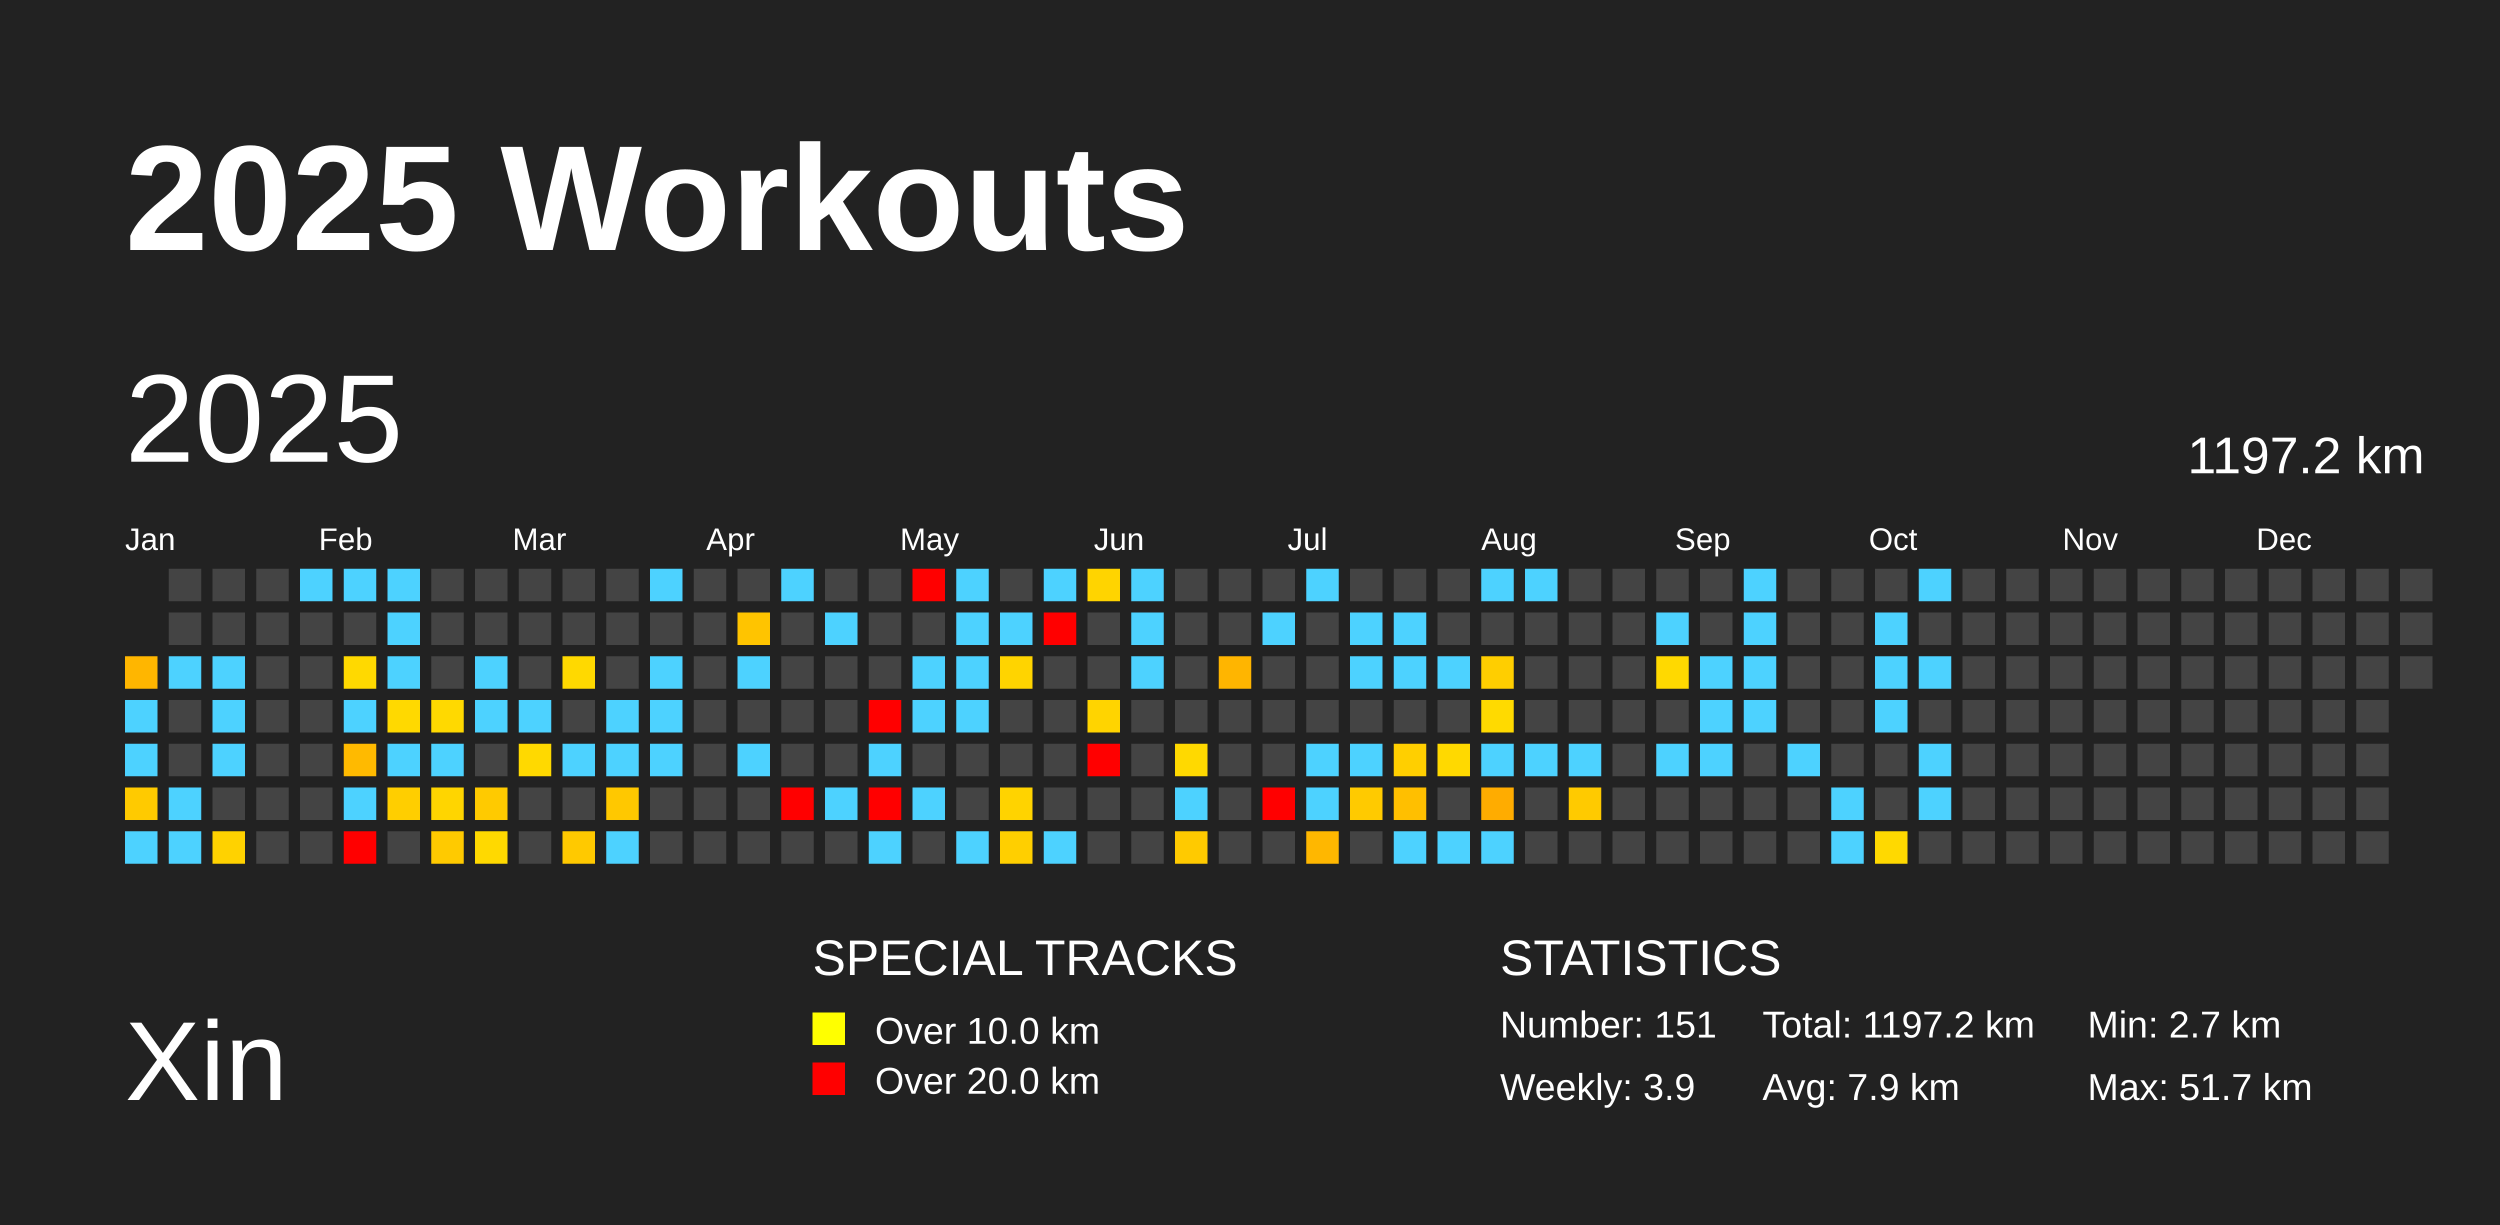
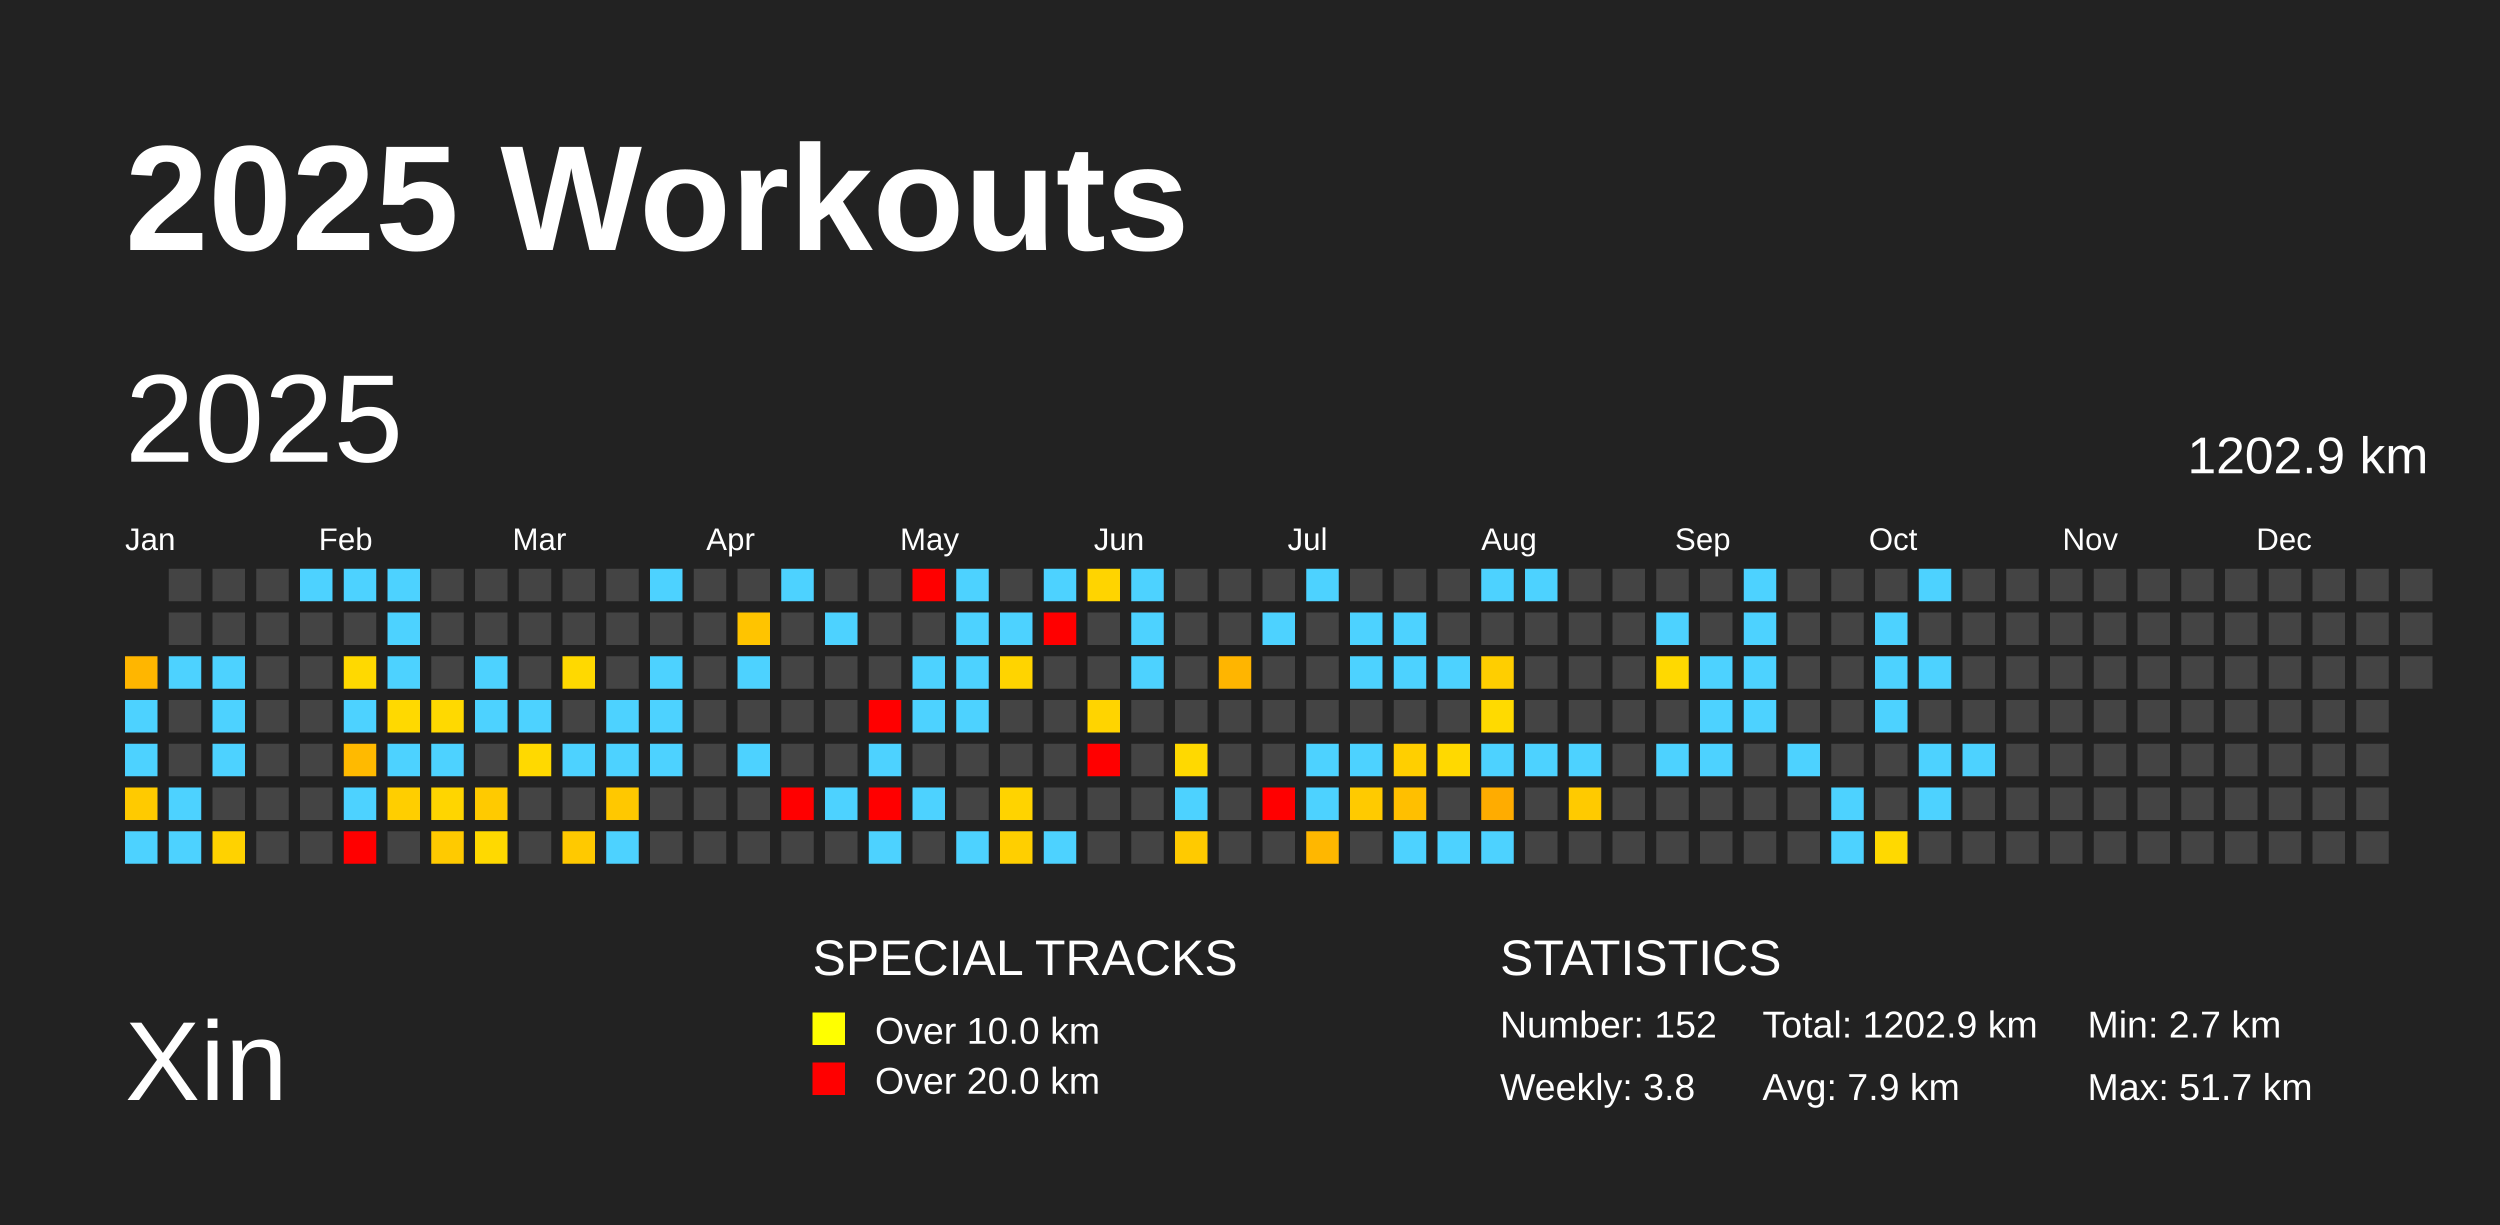
<svg xmlns="http://www.w3.org/2000/svg" baseProfile="full" height="98mm" version="1.1" viewBox="0,0,200,98" width="200mm">
  <defs />
  <rect fill="#222222" height="98" width="200" x="0" y="0" />
  <text fill="#FFFFFF" style="font-size:12px; font-family:Arial; font-weight:bold;" x="10" y="20">2025 Workouts</text>
  <text fill="#FFFFFF" style="font-size:9px; font-family:Arial" x="10" y="88">Xin</text>
  <text fill="#FFFFFF" style="font-size:4px; font-family:Arial" x="65" y="78">SPECIAL TRACKS</text>
  <rect fill="yellow" height="2.6" width="2.6" x="65" y="81" />
  <text fill="#FFFFFF" style="font-size:3px; font-family:Arial" x="70" y="83.5">Over 10.0 km</text>
  <rect fill="red" height="2.6" width="2.6" x="65" y="85" />
  <text fill="#FFFFFF" style="font-size:3px; font-family:Arial" x="70" y="87.5">Over 20.0 km</text>
  <text fill="#FFFFFF" style="font-size:4px; font-family:Arial" x="120" y="78">STATISTICS</text>
-   <text fill="#FFFFFF" style="font-size:3px; font-family:Arial" x="120" y="83">Number: 151</text>
-   <text fill="#FFFFFF" style="font-size:3px; font-family:Arial" x="120" y="88">Weekly: 3.9</text>
-   <text fill="#FFFFFF" style="font-size:3px; font-family:Arial" x="141" y="83">Total: 1197.2 km</text>
+   <text fill="#FFFFFF" style="font-size:3px; font-family:Arial" x="120" y="83">Number: 152</text>
+   <text fill="#FFFFFF" style="font-size:3px; font-family:Arial" x="120" y="88">Weekly: 3.8</text>
+   <text fill="#FFFFFF" style="font-size:3px; font-family:Arial" x="141" y="83">Total: 1202.9 km</text>
  <text fill="#FFFFFF" style="font-size:3px; font-family:Arial" x="141" y="88">Avg: 7.9 km</text>
  <text fill="#FFFFFF" style="font-size:3px; font-family:Arial" x="167" y="83">Min: 2.7 km</text>
  <text fill="#FFFFFF" style="font-size:3px; font-family:Arial" x="167" y="88">Max: 51.7 km</text>
  <text dominant-baseline="hanging" fill="#FFFFFF" style="font-size:10.0px; font-family:Arial;" x="10" y="30">2025</text>
-   <text dominant-baseline="hanging" fill="#FFFFFF" style="font-size:4.125px; font-family:Arial;" x="175" y="35">1197.2 km</text>
+   <text dominant-baseline="hanging" fill="#FFFFFF" style="font-size:4.125px; font-family:Arial;" x="175" y="35">1202.9 km</text>
  <text fill="#FFFFFF" style="font-size:2.5px; font-family:Arial" x="10.0" y="44">Jan</text>
  <text fill="#FFFFFF" style="font-size:2.5px; font-family:Arial" x="25.5" y="44">Feb</text>
  <text fill="#FFFFFF" style="font-size:2.5px; font-family:Arial" x="41.0" y="44">Mar</text>
  <text fill="#FFFFFF" style="font-size:2.5px; font-family:Arial" x="56.5" y="44">Apr</text>
  <text fill="#FFFFFF" style="font-size:2.5px; font-family:Arial" x="72.0" y="44">May</text>
  <text fill="#FFFFFF" style="font-size:2.5px; font-family:Arial" x="87.5" y="44">Jun</text>
  <text fill="#FFFFFF" style="font-size:2.5px; font-family:Arial" x="103.0" y="44">Jul</text>
  <text fill="#FFFFFF" style="font-size:2.5px; font-family:Arial" x="118.5" y="44">Aug</text>
  <text fill="#FFFFFF" style="font-size:2.5px; font-family:Arial" x="134.0" y="44">Sep</text>
  <text fill="#FFFFFF" style="font-size:2.5px; font-family:Arial" x="149.5" y="44">Oct</text>
  <text fill="#FFFFFF" style="font-size:2.5px; font-family:Arial" x="165.0" y="44">Nov</text>
  <text fill="#FFFFFF" style="font-size:2.5px; font-family:Arial" x="180.5" y="44">Dec</text>
  <rect fill="#ffb600" height="2.6" width="2.6" x="10.0" y="52.5" />
  <rect fill="#4dd2ff" height="2.6" width="2.6" x="10.0" y="56.0" />
  <rect fill="#4dd2ff" height="2.6" width="2.6" x="10.0" y="59.5" />
  <rect fill="#ffca00" height="2.6" width="2.6" x="10.0" y="63.0" />
  <rect fill="#4dd2ff" height="2.6" width="2.6" x="10.0" y="66.5" />
  <rect fill="#444444" height="2.6" width="2.6" x="13.5" y="45.5" />
  <rect fill="#444444" height="2.6" width="2.6" x="13.5" y="49.0" />
  <rect fill="#4dd2ff" height="2.6" width="2.6" x="13.5" y="52.5" />
  <rect fill="#444444" height="2.6" width="2.6" x="13.5" y="56.0" />
  <rect fill="#444444" height="2.6" width="2.6" x="13.5" y="59.5" />
  <rect fill="#4dd2ff" height="2.6" width="2.6" x="13.5" y="63.0" />
  <rect fill="#4dd2ff" height="2.6" width="2.6" x="13.5" y="66.5" />
  <rect fill="#444444" height="2.6" width="2.6" x="17.0" y="45.5" />
  <rect fill="#444444" height="2.6" width="2.6" x="17.0" y="49.0" />
  <rect fill="#4dd2ff" height="2.6" width="2.6" x="17.0" y="52.5" />
  <rect fill="#4dd2ff" height="2.6" width="2.6" x="17.0" y="56.0" />
  <rect fill="#4dd2ff" height="2.6" width="2.6" x="17.0" y="59.5" />
  <rect fill="#444444" height="2.6" width="2.6" x="17.0" y="63.0" />
  <rect fill="#ffd200" height="2.6" width="2.6" x="17.0" y="66.5" />
  <rect fill="#444444" height="2.6" width="2.6" x="20.5" y="45.5" />
  <rect fill="#444444" height="2.6" width="2.6" x="20.5" y="49.0" />
  <rect fill="#444444" height="2.6" width="2.6" x="20.5" y="52.5" />
  <rect fill="#444444" height="2.6" width="2.6" x="20.5" y="56.0" />
  <rect fill="#444444" height="2.6" width="2.6" x="20.5" y="59.5" />
  <rect fill="#444444" height="2.6" width="2.6" x="20.5" y="63.0" />
  <rect fill="#444444" height="2.6" width="2.6" x="20.5" y="66.5" />
  <rect fill="#4dd2ff" height="2.6" width="2.6" x="24.0" y="45.5" />
  <rect fill="#444444" height="2.6" width="2.6" x="24.0" y="49.0" />
  <rect fill="#444444" height="2.6" width="2.6" x="24.0" y="52.5" />
  <rect fill="#444444" height="2.6" width="2.6" x="24.0" y="56.0" />
  <rect fill="#444444" height="2.6" width="2.6" x="24.0" y="59.5" />
  <rect fill="#444444" height="2.6" width="2.6" x="24.0" y="63.0" />
  <rect fill="#444444" height="2.6" width="2.6" x="24.0" y="66.5" />
  <rect fill="#4dd2ff" height="2.6" width="2.6" x="27.5" y="45.5" />
  <rect fill="#444444" height="2.6" width="2.6" x="27.5" y="49.0" />
  <rect fill="#ffd900" height="2.6" width="2.6" x="27.5" y="52.5" />
  <rect fill="#4dd2ff" height="2.6" width="2.6" x="27.5" y="56.0" />
  <rect fill="#ffba00" height="2.6" width="2.6" x="27.5" y="59.5" />
  <rect fill="#4dd2ff" height="2.6" width="2.6" x="27.5" y="63.0" />
  <rect fill="red" height="2.6" width="2.6" x="27.5" y="66.5" />
  <rect fill="#4dd2ff" height="2.6" width="2.6" x="31.0" y="45.5" />
  <rect fill="#4dd2ff" height="2.6" width="2.6" x="31.0" y="49.0" />
  <rect fill="#4dd2ff" height="2.6" width="2.6" x="31.0" y="52.5" />
  <rect fill="#ffd900" height="2.6" width="2.6" x="31.0" y="56.0" />
  <rect fill="#4dd2ff" height="2.6" width="2.6" x="31.0" y="59.5" />
  <rect fill="#ffce00" height="2.6" width="2.6" x="31.0" y="63.0" />
  <rect fill="#444444" height="2.6" width="2.6" x="31.0" y="66.5" />
  <rect fill="#444444" height="2.6" width="2.6" x="34.5" y="45.5" />
  <rect fill="#444444" height="2.6" width="2.6" x="34.5" y="49.0" />
  <rect fill="#444444" height="2.6" width="2.6" x="34.5" y="52.5" />
  <rect fill="#ffd900" height="2.6" width="2.6" x="34.5" y="56.0" />
  <rect fill="#4dd2ff" height="2.6" width="2.6" x="34.5" y="59.5" />
  <rect fill="#ffd500" height="2.6" width="2.6" x="34.5" y="63.0" />
  <rect fill="#ffca00" height="2.6" width="2.6" x="34.5" y="66.5" />
  <rect fill="#444444" height="2.6" width="2.6" x="38.0" y="45.5" />
  <rect fill="#444444" height="2.6" width="2.6" x="38.0" y="49.0" />
  <rect fill="#4dd2ff" height="2.6" width="2.6" x="38.0" y="52.5" />
  <rect fill="#4dd2ff" height="2.6" width="2.6" x="38.0" y="56.0" />
  <rect fill="#444444" height="2.6" width="2.6" x="38.0" y="59.5" />
  <rect fill="#ffca00" height="2.6" width="2.6" x="38.0" y="63.0" />
  <rect fill="#ffd900" height="2.6" width="2.6" x="38.0" y="66.5" />
  <rect fill="#444444" height="2.6" width="2.6" x="41.5" y="45.5" />
  <rect fill="#444444" height="2.6" width="2.6" x="41.5" y="49.0" />
  <rect fill="#444444" height="2.6" width="2.6" x="41.5" y="52.5" />
  <rect fill="#4dd2ff" height="2.6" width="2.6" x="41.5" y="56.0" />
  <rect fill="#ffd900" height="2.6" width="2.6" x="41.5" y="59.5" />
  <rect fill="#444444" height="2.6" width="2.6" x="41.5" y="63.0" />
  <rect fill="#444444" height="2.6" width="2.6" x="41.5" y="66.5" />
  <rect fill="#444444" height="2.6" width="2.6" x="45.0" y="45.5" />
  <rect fill="#444444" height="2.6" width="2.6" x="45.0" y="49.0" />
  <rect fill="#ffd900" height="2.6" width="2.6" x="45.0" y="52.5" />
  <rect fill="#444444" height="2.6" width="2.6" x="45.0" y="56.0" />
  <rect fill="#4dd2ff" height="2.6" width="2.6" x="45.0" y="59.5" />
  <rect fill="#444444" height="2.6" width="2.6" x="45.0" y="63.0" />
  <rect fill="#ffc900" height="2.6" width="2.6" x="45.0" y="66.5" />
  <rect fill="#444444" height="2.6" width="2.6" x="48.5" y="45.5" />
  <rect fill="#444444" height="2.6" width="2.6" x="48.5" y="49.0" />
  <rect fill="#444444" height="2.6" width="2.6" x="48.5" y="52.5" />
  <rect fill="#4dd2ff" height="2.6" width="2.6" x="48.5" y="56.0" />
  <rect fill="#4dd2ff" height="2.6" width="2.6" x="48.5" y="59.5" />
  <rect fill="#ffc800" height="2.6" width="2.6" x="48.5" y="63.0" />
  <rect fill="#4dd2ff" height="2.6" width="2.6" x="48.5" y="66.5" />
  <rect fill="#4dd2ff" height="2.6" width="2.6" x="52.0" y="45.5" />
  <rect fill="#444444" height="2.6" width="2.6" x="52.0" y="49.0" />
  <rect fill="#4dd2ff" height="2.6" width="2.6" x="52.0" y="52.5" />
  <rect fill="#4dd2ff" height="2.6" width="2.6" x="52.0" y="56.0" />
  <rect fill="#4dd2ff" height="2.6" width="2.6" x="52.0" y="59.5" />
  <rect fill="#444444" height="2.6" width="2.6" x="52.0" y="63.0" />
  <rect fill="#444444" height="2.6" width="2.6" x="52.0" y="66.5" />
  <rect fill="#444444" height="2.6" width="2.6" x="55.5" y="45.5" />
  <rect fill="#444444" height="2.6" width="2.6" x="55.5" y="49.0" />
  <rect fill="#444444" height="2.6" width="2.6" x="55.5" y="52.5" />
  <rect fill="#444444" height="2.6" width="2.6" x="55.5" y="56.0" />
  <rect fill="#444444" height="2.6" width="2.6" x="55.5" y="59.5" />
  <rect fill="#444444" height="2.6" width="2.6" x="55.5" y="63.0" />
  <rect fill="#444444" height="2.6" width="2.6" x="55.5" y="66.5" />
  <rect fill="#444444" height="2.6" width="2.6" x="59.0" y="45.5" />
  <rect fill="#ffc400" height="2.6" width="2.6" x="59.0" y="49.0" />
  <rect fill="#4dd2ff" height="2.6" width="2.6" x="59.0" y="52.5" />
  <rect fill="#444444" height="2.6" width="2.6" x="59.0" y="56.0" />
  <rect fill="#4dd2ff" height="2.6" width="2.6" x="59.0" y="59.5" />
  <rect fill="#444444" height="2.6" width="2.6" x="59.0" y="63.0" />
  <rect fill="#444444" height="2.6" width="2.6" x="59.0" y="66.5" />
  <rect fill="#4dd2ff" height="2.6" width="2.6" x="62.5" y="45.5" />
  <rect fill="#444444" height="2.6" width="2.6" x="62.5" y="49.0" />
  <rect fill="#444444" height="2.6" width="2.6" x="62.5" y="52.5" />
  <rect fill="#444444" height="2.6" width="2.6" x="62.5" y="56.0" />
  <rect fill="#444444" height="2.6" width="2.6" x="62.5" y="59.5" />
  <rect fill="red" height="2.6" width="2.6" x="62.5" y="63.0" />
  <rect fill="#444444" height="2.6" width="2.6" x="62.5" y="66.5" />
  <rect fill="#444444" height="2.6" width="2.6" x="66.0" y="45.5" />
  <rect fill="#4dd2ff" height="2.6" width="2.6" x="66.0" y="49.0" />
  <rect fill="#444444" height="2.6" width="2.6" x="66.0" y="52.5" />
  <rect fill="#444444" height="2.6" width="2.6" x="66.0" y="56.0" />
  <rect fill="#444444" height="2.6" width="2.6" x="66.0" y="59.5" />
  <rect fill="#4dd2ff" height="2.6" width="2.6" x="66.0" y="63.0" />
  <rect fill="#444444" height="2.6" width="2.6" x="66.0" y="66.5" />
  <rect fill="#444444" height="2.6" width="2.6" x="69.5" y="45.5" />
  <rect fill="#444444" height="2.6" width="2.6" x="69.5" y="49.0" />
  <rect fill="#444444" height="2.6" width="2.6" x="69.5" y="52.5" />
  <rect fill="red" height="2.6" width="2.6" x="69.5" y="56.0" />
  <rect fill="#4dd2ff" height="2.6" width="2.6" x="69.5" y="59.5" />
  <rect fill="red" height="2.6" width="2.6" x="69.5" y="63.0" />
  <rect fill="#4dd2ff" height="2.6" width="2.6" x="69.5" y="66.5" />
  <rect fill="red" height="2.6" width="2.6" x="73.0" y="45.5" />
  <rect fill="#444444" height="2.6" width="2.6" x="73.0" y="49.0" />
  <rect fill="#4dd2ff" height="2.6" width="2.6" x="73.0" y="52.5" />
  <rect fill="#4dd2ff" height="2.6" width="2.6" x="73.0" y="56.0" />
  <rect fill="#444444" height="2.6" width="2.6" x="73.0" y="59.5" />
  <rect fill="#4dd2ff" height="2.6" width="2.6" x="73.0" y="63.0" />
  <rect fill="#444444" height="2.6" width="2.6" x="73.0" y="66.5" />
  <rect fill="#4dd2ff" height="2.6" width="2.6" x="76.5" y="45.5" />
  <rect fill="#4dd2ff" height="2.6" width="2.6" x="76.5" y="49.0" />
  <rect fill="#4dd2ff" height="2.6" width="2.6" x="76.5" y="52.5" />
  <rect fill="#4dd2ff" height="2.6" width="2.6" x="76.5" y="56.0" />
  <rect fill="#444444" height="2.6" width="2.6" x="76.5" y="59.5" />
  <rect fill="#444444" height="2.6" width="2.6" x="76.5" y="63.0" />
  <rect fill="#4dd2ff" height="2.6" width="2.6" x="76.5" y="66.5" />
  <rect fill="#444444" height="2.6" width="2.6" x="80.0" y="45.5" />
  <rect fill="#4dd2ff" height="2.6" width="2.6" x="80.0" y="49.0" />
  <rect fill="#ffd400" height="2.6" width="2.6" x="80.0" y="52.5" />
  <rect fill="#444444" height="2.6" width="2.6" x="80.0" y="56.0" />
  <rect fill="#444444" height="2.6" width="2.6" x="80.0" y="59.5" />
  <rect fill="#ffd300" height="2.6" width="2.6" x="80.0" y="63.0" />
  <rect fill="#ffcf00" height="2.6" width="2.6" x="80.0" y="66.5" />
  <rect fill="#4dd2ff" height="2.6" width="2.6" x="83.5" y="45.5" />
  <rect fill="red" height="2.6" width="2.6" x="83.5" y="49.0" />
  <rect fill="#444444" height="2.6" width="2.6" x="83.5" y="52.5" />
  <rect fill="#444444" height="2.6" width="2.6" x="83.5" y="56.0" />
  <rect fill="#444444" height="2.6" width="2.6" x="83.5" y="59.5" />
  <rect fill="#444444" height="2.6" width="2.6" x="83.5" y="63.0" />
  <rect fill="#4dd2ff" height="2.6" width="2.6" x="83.5" y="66.5" />
  <rect fill="#ffd400" height="2.6" width="2.6" x="87.0" y="45.5" />
  <rect fill="#444444" height="2.6" width="2.6" x="87.0" y="49.0" />
  <rect fill="#444444" height="2.6" width="2.6" x="87.0" y="52.5" />
  <rect fill="#ffd400" height="2.6" width="2.6" x="87.0" y="56.0" />
  <rect fill="red" height="2.6" width="2.6" x="87.0" y="59.5" />
  <rect fill="#444444" height="2.6" width="2.6" x="87.0" y="63.0" />
  <rect fill="#444444" height="2.6" width="2.6" x="87.0" y="66.5" />
  <rect fill="#4dd2ff" height="2.6" width="2.6" x="90.5" y="45.5" />
  <rect fill="#4dd2ff" height="2.6" width="2.6" x="90.5" y="49.0" />
  <rect fill="#4dd2ff" height="2.6" width="2.6" x="90.5" y="52.5" />
  <rect fill="#444444" height="2.6" width="2.6" x="90.5" y="56.0" />
  <rect fill="#444444" height="2.6" width="2.6" x="90.5" y="59.5" />
  <rect fill="#444444" height="2.6" width="2.6" x="90.5" y="63.0" />
  <rect fill="#444444" height="2.6" width="2.6" x="90.5" y="66.5" />
  <rect fill="#444444" height="2.6" width="2.6" x="94.0" y="45.5" />
  <rect fill="#444444" height="2.6" width="2.6" x="94.0" y="49.0" />
  <rect fill="#444444" height="2.6" width="2.6" x="94.0" y="52.5" />
  <rect fill="#444444" height="2.6" width="2.6" x="94.0" y="56.0" />
  <rect fill="#ffd900" height="2.6" width="2.6" x="94.0" y="59.5" />
  <rect fill="#4dd2ff" height="2.6" width="2.6" x="94.0" y="63.0" />
  <rect fill="#ffca00" height="2.6" width="2.6" x="94.0" y="66.5" />
  <rect fill="#444444" height="2.6" width="2.6" x="97.5" y="45.5" />
  <rect fill="#444444" height="2.6" width="2.6" x="97.5" y="49.0" />
  <rect fill="#ffb500" height="2.6" width="2.6" x="97.5" y="52.5" />
  <rect fill="#444444" height="2.6" width="2.6" x="97.5" y="56.0" />
  <rect fill="#444444" height="2.6" width="2.6" x="97.5" y="59.5" />
  <rect fill="#444444" height="2.6" width="2.6" x="97.5" y="63.0" />
  <rect fill="#444444" height="2.6" width="2.6" x="97.5" y="66.5" />
  <rect fill="#444444" height="2.6" width="2.6" x="101.0" y="45.5" />
  <rect fill="#4dd2ff" height="2.6" width="2.6" x="101.0" y="49.0" />
  <rect fill="#444444" height="2.6" width="2.6" x="101.0" y="52.5" />
  <rect fill="#444444" height="2.6" width="2.6" x="101.0" y="56.0" />
  <rect fill="#444444" height="2.6" width="2.6" x="101.0" y="59.5" />
  <rect fill="red" height="2.6" width="2.6" x="101.0" y="63.0" />
  <rect fill="#444444" height="2.6" width="2.6" x="101.0" y="66.5" />
  <rect fill="#4dd2ff" height="2.6" width="2.6" x="104.5" y="45.5" />
  <rect fill="#444444" height="2.6" width="2.6" x="104.5" y="49.0" />
  <rect fill="#444444" height="2.6" width="2.6" x="104.5" y="52.5" />
  <rect fill="#444444" height="2.6" width="2.6" x="104.5" y="56.0" />
  <rect fill="#4dd2ff" height="2.6" width="2.6" x="104.5" y="59.5" />
  <rect fill="#4dd2ff" height="2.6" width="2.6" x="104.5" y="63.0" />
  <rect fill="#ffb700" height="2.6" width="2.6" x="104.5" y="66.5" />
  <rect fill="#444444" height="2.6" width="2.6" x="108.0" y="45.5" />
  <rect fill="#4dd2ff" height="2.6" width="2.6" x="108.0" y="49.0" />
  <rect fill="#4dd2ff" height="2.6" width="2.6" x="108.0" y="52.5" />
  <rect fill="#444444" height="2.6" width="2.6" x="108.0" y="56.0" />
  <rect fill="#4dd2ff" height="2.6" width="2.6" x="108.0" y="59.5" />
  <rect fill="#ffca00" height="2.6" width="2.6" x="108.0" y="63.0" />
  <rect fill="#444444" height="2.6" width="2.6" x="108.0" y="66.5" />
  <rect fill="#444444" height="2.6" width="2.6" x="111.5" y="45.5" />
  <rect fill="#4dd2ff" height="2.6" width="2.6" x="111.5" y="49.0" />
  <rect fill="#4dd2ff" height="2.6" width="2.6" x="111.5" y="52.5" />
  <rect fill="#444444" height="2.6" width="2.6" x="111.5" y="56.0" />
  <rect fill="#ffcf00" height="2.6" width="2.6" x="111.5" y="59.5" />
  <rect fill="#ffbf00" height="2.6" width="2.6" x="111.5" y="63.0" />
  <rect fill="#4dd2ff" height="2.6" width="2.6" x="111.5" y="66.5" />
  <rect fill="#444444" height="2.6" width="2.6" x="115.0" y="45.5" />
  <rect fill="#444444" height="2.6" width="2.6" x="115.0" y="49.0" />
  <rect fill="#4dd2ff" height="2.6" width="2.6" x="115.0" y="52.5" />
  <rect fill="#444444" height="2.6" width="2.6" x="115.0" y="56.0" />
  <rect fill="#ffd900" height="2.6" width="2.6" x="115.0" y="59.5" />
  <rect fill="#444444" height="2.6" width="2.6" x="115.0" y="63.0" />
  <rect fill="#4dd2ff" height="2.6" width="2.6" x="115.0" y="66.5" />
  <rect fill="#4dd2ff" height="2.6" width="2.6" x="118.5" y="45.5" />
  <rect fill="#444444" height="2.6" width="2.6" x="118.5" y="49.0" />
  <rect fill="#ffce00" height="2.6" width="2.6" x="118.5" y="52.5" />
  <rect fill="#ffda00" height="2.6" width="2.6" x="118.5" y="56.0" />
  <rect fill="#4dd2ff" height="2.6" width="2.6" x="118.5" y="59.5" />
  <rect fill="#ffac00" height="2.6" width="2.6" x="118.5" y="63.0" />
  <rect fill="#4dd2ff" height="2.6" width="2.6" x="118.5" y="66.5" />
  <rect fill="#4dd2ff" height="2.6" width="2.6" x="122.0" y="45.5" />
  <rect fill="#444444" height="2.6" width="2.6" x="122.0" y="49.0" />
  <rect fill="#444444" height="2.6" width="2.6" x="122.0" y="52.5" />
  <rect fill="#444444" height="2.6" width="2.6" x="122.0" y="56.0" />
  <rect fill="#4dd2ff" height="2.6" width="2.6" x="122.0" y="59.5" />
  <rect fill="#444444" height="2.6" width="2.6" x="122.0" y="63.0" />
  <rect fill="#444444" height="2.6" width="2.6" x="122.0" y="66.5" />
  <rect fill="#444444" height="2.6" width="2.6" x="125.5" y="45.5" />
  <rect fill="#444444" height="2.6" width="2.6" x="125.5" y="49.0" />
  <rect fill="#444444" height="2.6" width="2.6" x="125.5" y="52.5" />
  <rect fill="#444444" height="2.6" width="2.6" x="125.5" y="56.0" />
  <rect fill="#4dd2ff" height="2.6" width="2.6" x="125.5" y="59.5" />
  <rect fill="#ffca00" height="2.6" width="2.6" x="125.5" y="63.0" />
  <rect fill="#444444" height="2.6" width="2.6" x="125.5" y="66.5" />
  <rect fill="#444444" height="2.6" width="2.6" x="129.0" y="45.5" />
  <rect fill="#444444" height="2.6" width="2.6" x="129.0" y="49.0" />
  <rect fill="#444444" height="2.6" width="2.6" x="129.0" y="52.5" />
  <rect fill="#444444" height="2.6" width="2.6" x="129.0" y="56.0" />
  <rect fill="#444444" height="2.6" width="2.6" x="129.0" y="59.5" />
  <rect fill="#444444" height="2.6" width="2.6" x="129.0" y="63.0" />
  <rect fill="#444444" height="2.6" width="2.6" x="129.0" y="66.5" />
  <rect fill="#444444" height="2.6" width="2.6" x="132.5" y="45.5" />
  <rect fill="#4dd2ff" height="2.6" width="2.6" x="132.5" y="49.0" />
  <rect fill="#ffd900" height="2.6" width="2.6" x="132.5" y="52.5" />
  <rect fill="#444444" height="2.6" width="2.6" x="132.5" y="56.0" />
  <rect fill="#4dd2ff" height="2.6" width="2.6" x="132.5" y="59.5" />
  <rect fill="#444444" height="2.6" width="2.6" x="132.5" y="63.0" />
  <rect fill="#444444" height="2.6" width="2.6" x="132.5" y="66.5" />
  <rect fill="#444444" height="2.6" width="2.6" x="136.0" y="45.5" />
  <rect fill="#444444" height="2.6" width="2.6" x="136.0" y="49.0" />
  <rect fill="#4dd2ff" height="2.6" width="2.6" x="136.0" y="52.5" />
  <rect fill="#4dd2ff" height="2.6" width="2.6" x="136.0" y="56.0" />
  <rect fill="#4dd2ff" height="2.6" width="2.6" x="136.0" y="59.5" />
  <rect fill="#444444" height="2.6" width="2.6" x="136.0" y="63.0" />
  <rect fill="#444444" height="2.6" width="2.6" x="136.0" y="66.5" />
  <rect fill="#4dd2ff" height="2.6" width="2.6" x="139.5" y="45.5" />
  <rect fill="#4dd2ff" height="2.6" width="2.6" x="139.5" y="49.0" />
  <rect fill="#4dd2ff" height="2.6" width="2.6" x="139.5" y="52.5" />
  <rect fill="#4dd2ff" height="2.6" width="2.6" x="139.5" y="56.0" />
  <rect fill="#444444" height="2.6" width="2.6" x="139.5" y="59.5" />
  <rect fill="#444444" height="2.6" width="2.6" x="139.5" y="63.0" />
  <rect fill="#444444" height="2.6" width="2.6" x="139.5" y="66.5" />
  <rect fill="#444444" height="2.6" width="2.6" x="143.0" y="45.5" />
  <rect fill="#444444" height="2.6" width="2.6" x="143.0" y="49.0" />
  <rect fill="#444444" height="2.6" width="2.6" x="143.0" y="52.5" />
  <rect fill="#444444" height="2.6" width="2.6" x="143.0" y="56.0" />
  <rect fill="#4dd2ff" height="2.6" width="2.6" x="143.0" y="59.5" />
  <rect fill="#444444" height="2.6" width="2.6" x="143.0" y="63.0" />
  <rect fill="#444444" height="2.6" width="2.6" x="143.0" y="66.5" />
  <rect fill="#444444" height="2.6" width="2.6" x="146.5" y="45.5" />
  <rect fill="#444444" height="2.6" width="2.6" x="146.5" y="49.0" />
  <rect fill="#444444" height="2.6" width="2.6" x="146.5" y="52.5" />
  <rect fill="#444444" height="2.6" width="2.6" x="146.5" y="56.0" />
  <rect fill="#444444" height="2.6" width="2.6" x="146.5" y="59.5" />
  <rect fill="#4dd2ff" height="2.6" width="2.6" x="146.5" y="63.0" />
  <rect fill="#4dd2ff" height="2.6" width="2.6" x="146.5" y="66.5" />
  <rect fill="#444444" height="2.6" width="2.6" x="150.0" y="45.5" />
  <rect fill="#4dd2ff" height="2.6" width="2.6" x="150.0" y="49.0" />
  <rect fill="#4dd2ff" height="2.6" width="2.6" x="150.0" y="52.5" />
  <rect fill="#4dd2ff" height="2.6" width="2.6" x="150.0" y="56.0" />
  <rect fill="#444444" height="2.6" width="2.6" x="150.0" y="59.5" />
  <rect fill="#444444" height="2.6" width="2.6" x="150.0" y="63.0" />
  <rect fill="#ffd900" height="2.6" width="2.6" x="150.0" y="66.5" />
  <rect fill="#4dd2ff" height="2.6" width="2.6" x="153.5" y="45.5" />
  <rect fill="#444444" height="2.6" width="2.6" x="153.5" y="49.0" />
  <rect fill="#4dd2ff" height="2.6" width="2.6" x="153.5" y="52.5" />
  <rect fill="#444444" height="2.6" width="2.6" x="153.5" y="56.0" />
  <rect fill="#4dd2ff" height="2.6" width="2.6" x="153.5" y="59.5" />
  <rect fill="#4dd2ff" height="2.6" width="2.6" x="153.5" y="63.0" />
  <rect fill="#444444" height="2.6" width="2.6" x="153.5" y="66.5" />
  <rect fill="#444444" height="2.6" width="2.6" x="157.0" y="45.5" />
  <rect fill="#444444" height="2.6" width="2.6" x="157.0" y="49.0" />
  <rect fill="#444444" height="2.6" width="2.6" x="157.0" y="52.5" />
  <rect fill="#444444" height="2.6" width="2.6" x="157.0" y="56.0" />
-   <rect fill="#444444" height="2.6" width="2.6" x="157.0" y="59.5" />
+   <rect fill="#4dd2ff" height="2.6" width="2.6" x="157.0" y="59.5" />
  <rect fill="#444444" height="2.6" width="2.6" x="157.0" y="63.0" />
  <rect fill="#444444" height="2.6" width="2.6" x="157.0" y="66.5" />
  <rect fill="#444444" height="2.6" width="2.6" x="160.5" y="45.5" />
  <rect fill="#444444" height="2.6" width="2.6" x="160.5" y="49.0" />
  <rect fill="#444444" height="2.6" width="2.6" x="160.5" y="52.5" />
  <rect fill="#444444" height="2.6" width="2.6" x="160.5" y="56.0" />
  <rect fill="#444444" height="2.6" width="2.6" x="160.5" y="59.5" />
  <rect fill="#444444" height="2.6" width="2.6" x="160.5" y="63.0" />
  <rect fill="#444444" height="2.6" width="2.6" x="160.5" y="66.5" />
  <rect fill="#444444" height="2.6" width="2.6" x="164.0" y="45.5" />
  <rect fill="#444444" height="2.6" width="2.6" x="164.0" y="49.0" />
  <rect fill="#444444" height="2.6" width="2.6" x="164.0" y="52.5" />
  <rect fill="#444444" height="2.6" width="2.6" x="164.0" y="56.0" />
  <rect fill="#444444" height="2.6" width="2.6" x="164.0" y="59.5" />
  <rect fill="#444444" height="2.6" width="2.6" x="164.0" y="63.0" />
  <rect fill="#444444" height="2.6" width="2.6" x="164.0" y="66.5" />
  <rect fill="#444444" height="2.6" width="2.6" x="167.5" y="45.5" />
  <rect fill="#444444" height="2.6" width="2.6" x="167.5" y="49.0" />
  <rect fill="#444444" height="2.6" width="2.6" x="167.5" y="52.5" />
  <rect fill="#444444" height="2.6" width="2.6" x="167.5" y="56.0" />
  <rect fill="#444444" height="2.6" width="2.6" x="167.5" y="59.5" />
  <rect fill="#444444" height="2.6" width="2.6" x="167.5" y="63.0" />
  <rect fill="#444444" height="2.6" width="2.6" x="167.5" y="66.5" />
  <rect fill="#444444" height="2.6" width="2.6" x="171.0" y="45.5" />
  <rect fill="#444444" height="2.6" width="2.6" x="171.0" y="49.0" />
  <rect fill="#444444" height="2.6" width="2.6" x="171.0" y="52.5" />
  <rect fill="#444444" height="2.6" width="2.6" x="171.0" y="56.0" />
  <rect fill="#444444" height="2.6" width="2.6" x="171.0" y="59.5" />
  <rect fill="#444444" height="2.6" width="2.6" x="171.0" y="63.0" />
  <rect fill="#444444" height="2.6" width="2.6" x="171.0" y="66.5" />
  <rect fill="#444444" height="2.6" width="2.6" x="174.5" y="45.5" />
  <rect fill="#444444" height="2.6" width="2.6" x="174.5" y="49.0" />
  <rect fill="#444444" height="2.6" width="2.6" x="174.5" y="52.5" />
  <rect fill="#444444" height="2.6" width="2.6" x="174.5" y="56.0" />
  <rect fill="#444444" height="2.6" width="2.6" x="174.5" y="59.5" />
  <rect fill="#444444" height="2.6" width="2.6" x="174.5" y="63.0" />
  <rect fill="#444444" height="2.6" width="2.6" x="174.5" y="66.5" />
  <rect fill="#444444" height="2.6" width="2.6" x="178.0" y="45.5" />
  <rect fill="#444444" height="2.6" width="2.6" x="178.0" y="49.0" />
  <rect fill="#444444" height="2.6" width="2.6" x="178.0" y="52.5" />
  <rect fill="#444444" height="2.6" width="2.6" x="178.0" y="56.0" />
  <rect fill="#444444" height="2.6" width="2.6" x="178.0" y="59.5" />
  <rect fill="#444444" height="2.6" width="2.6" x="178.0" y="63.0" />
  <rect fill="#444444" height="2.6" width="2.6" x="178.0" y="66.5" />
  <rect fill="#444444" height="2.6" width="2.6" x="181.5" y="45.5" />
  <rect fill="#444444" height="2.6" width="2.6" x="181.5" y="49.0" />
  <rect fill="#444444" height="2.6" width="2.6" x="181.5" y="52.5" />
  <rect fill="#444444" height="2.6" width="2.6" x="181.5" y="56.0" />
  <rect fill="#444444" height="2.6" width="2.6" x="181.5" y="59.5" />
  <rect fill="#444444" height="2.6" width="2.6" x="181.5" y="63.0" />
  <rect fill="#444444" height="2.6" width="2.6" x="181.5" y="66.5" />
  <rect fill="#444444" height="2.6" width="2.6" x="185.0" y="45.5" />
  <rect fill="#444444" height="2.6" width="2.6" x="185.0" y="49.0" />
  <rect fill="#444444" height="2.6" width="2.6" x="185.0" y="52.5" />
  <rect fill="#444444" height="2.6" width="2.6" x="185.0" y="56.0" />
  <rect fill="#444444" height="2.6" width="2.6" x="185.0" y="59.5" />
  <rect fill="#444444" height="2.6" width="2.6" x="185.0" y="63.0" />
  <rect fill="#444444" height="2.6" width="2.6" x="185.0" y="66.5" />
  <rect fill="#444444" height="2.6" width="2.6" x="188.5" y="45.5" />
  <rect fill="#444444" height="2.6" width="2.6" x="188.5" y="49.0" />
  <rect fill="#444444" height="2.6" width="2.6" x="188.5" y="52.5" />
  <rect fill="#444444" height="2.6" width="2.6" x="188.5" y="56.0" />
  <rect fill="#444444" height="2.6" width="2.6" x="188.5" y="59.5" />
  <rect fill="#444444" height="2.6" width="2.6" x="188.5" y="63.0" />
  <rect fill="#444444" height="2.6" width="2.6" x="188.5" y="66.5" />
  <rect fill="#444444" height="2.6" width="2.6" x="192.0" y="45.5" />
  <rect fill="#444444" height="2.6" width="2.6" x="192.0" y="49.0" />
  <rect fill="#444444" height="2.6" width="2.6" x="192.0" y="52.5" />
</svg>
